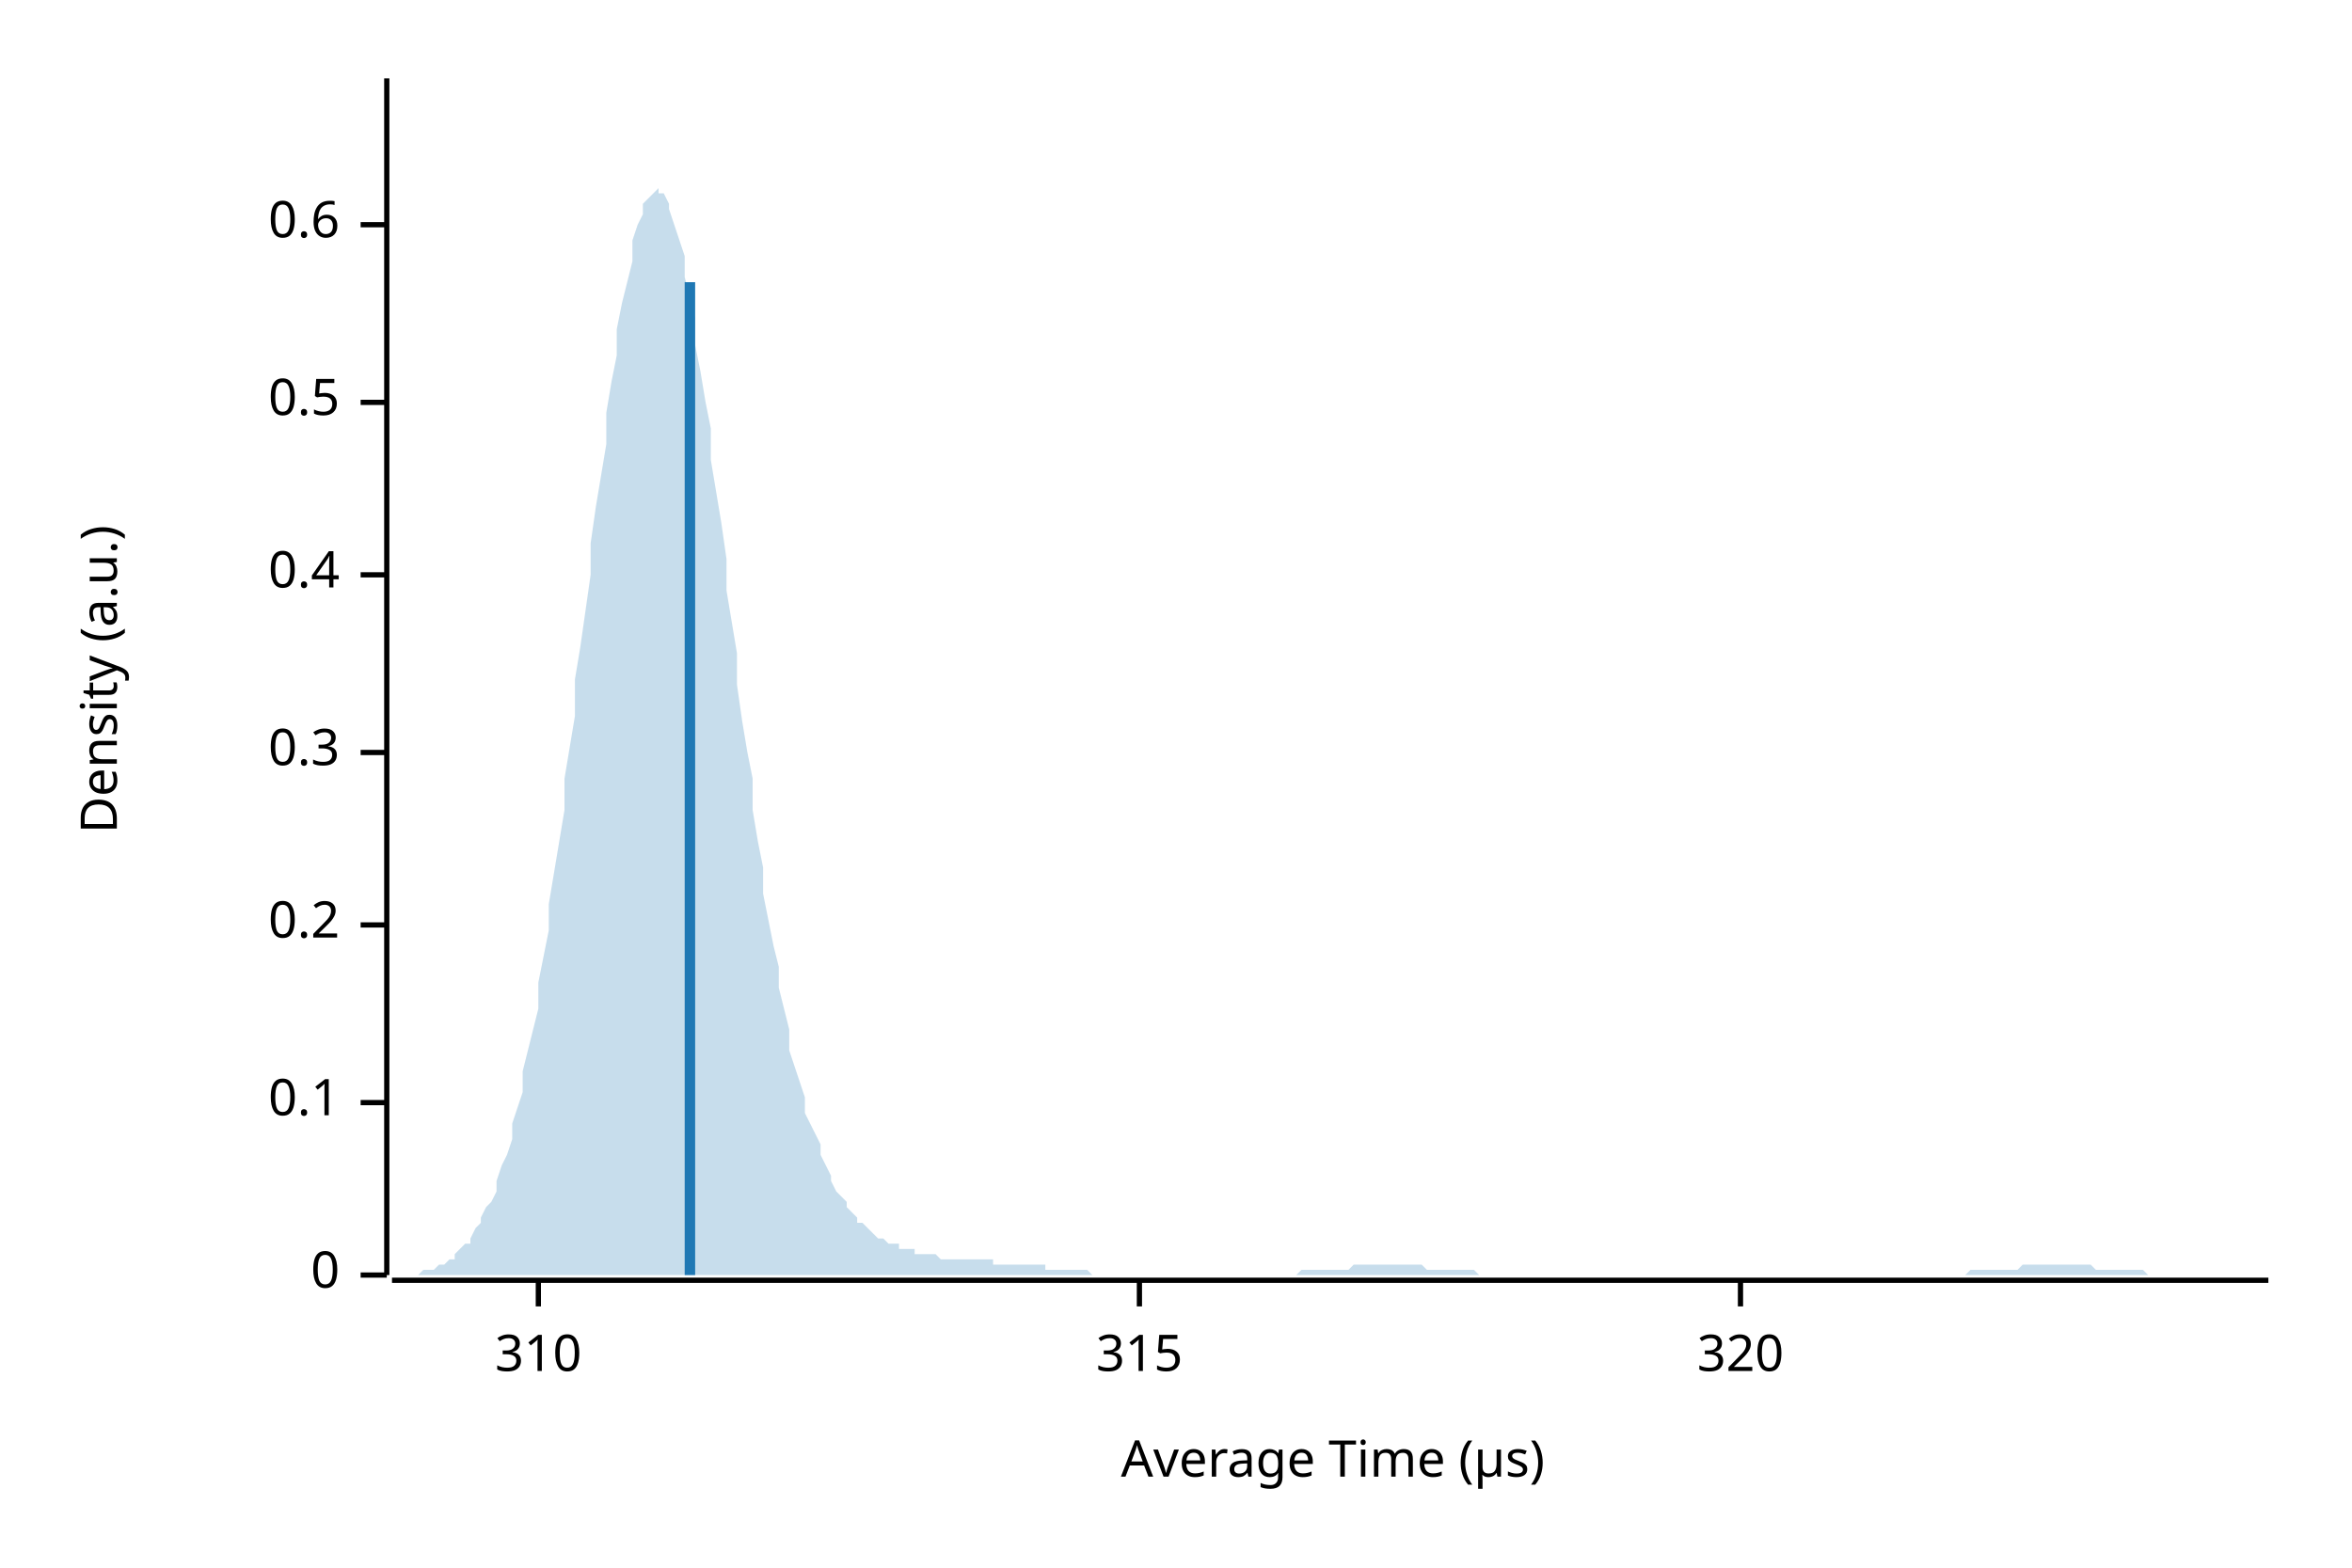
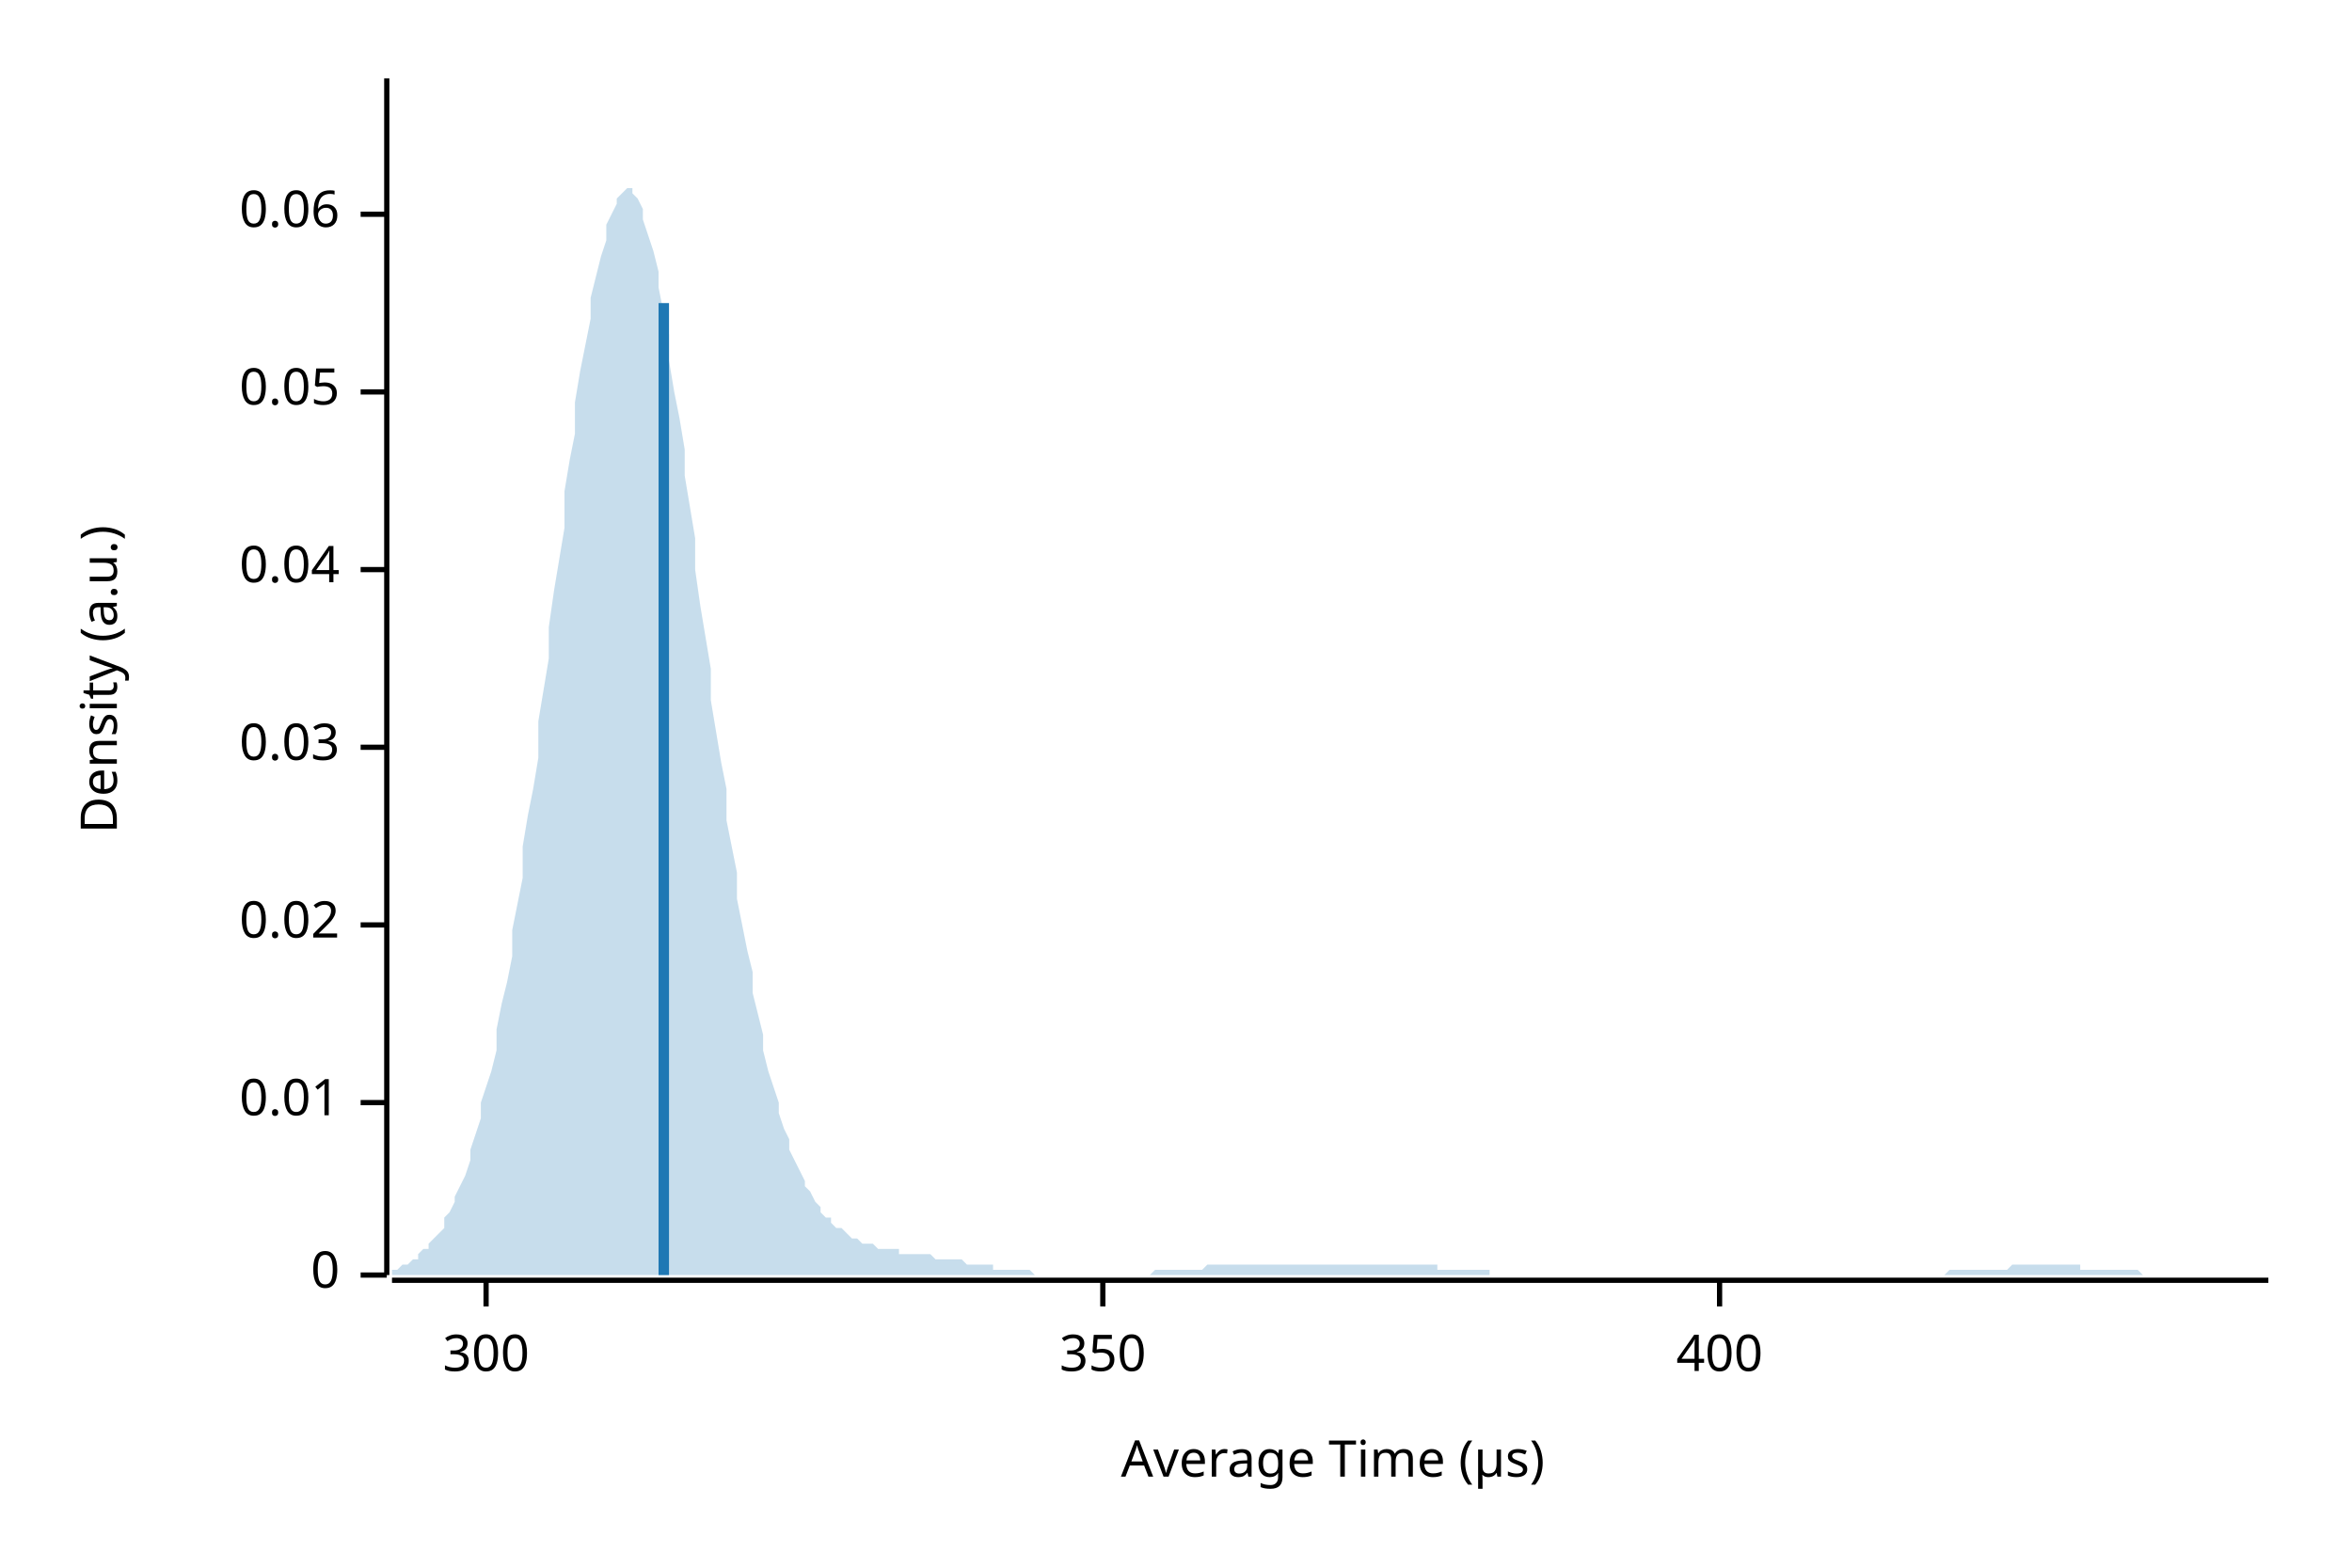
<svg xmlns="http://www.w3.org/2000/svg" width="450" height="300" viewBox="0 0 450 300">
  <text x="15" y="130" dy="0.76em" text-anchor="middle" font-family="sans-serif" font-size="9.677" opacity="1" fill="#000000" transform="rotate(270, 15, 130)">
Density (a.u.)
</text>
  <text x="255" y="285" dy="-0.5ex" text-anchor="middle" font-family="sans-serif" font-size="9.677" opacity="1" fill="#000000">
Average Time (µs)
</text>
  <polyline fill="none" opacity="1" stroke="#000000" stroke-width="1" points="74,15 74,244 " />
  <text x="65" y="244" dy="0.5ex" text-anchor="end" font-family="sans-serif" font-size="9.677" opacity="1" fill="#000000">
0
</text>
  <polyline fill="none" opacity="1" stroke="#000000" stroke-width="1" points="69,244 74,244 " />
  <text x="65" y="211" dy="0.5ex" text-anchor="end" font-family="sans-serif" font-size="9.677" opacity="1" fill="#000000">
- 0.1
+ 0.01
</text>
  <polyline fill="none" opacity="1" stroke="#000000" stroke-width="1" points="69,211 74,211 " />
  <text x="65" y="177" dy="0.5ex" text-anchor="end" font-family="sans-serif" font-size="9.677" opacity="1" fill="#000000">
- 0.2
+ 0.02
</text>
  <polyline fill="none" opacity="1" stroke="#000000" stroke-width="1" points="69,177 74,177 " />
-   <text x="65" y="144" dy="0.5ex" text-anchor="end" font-family="sans-serif" font-size="9.677" opacity="1" fill="#000000">
- 0.3
+   <text x="65" y="143" dy="0.5ex" text-anchor="end" font-family="sans-serif" font-size="9.677" opacity="1" fill="#000000">
+ 0.03
</text>
-   <polyline fill="none" opacity="1" stroke="#000000" stroke-width="1" points="69,144 74,144 " />
-   <text x="65" y="110" dy="0.5ex" text-anchor="end" font-family="sans-serif" font-size="9.677" opacity="1" fill="#000000">
- 0.4
+   <polyline fill="none" opacity="1" stroke="#000000" stroke-width="1" points="69,143 74,143 " />
+   <text x="65" y="109" dy="0.5ex" text-anchor="end" font-family="sans-serif" font-size="9.677" opacity="1" fill="#000000">
+ 0.04
</text>
-   <polyline fill="none" opacity="1" stroke="#000000" stroke-width="1" points="69,110 74,110 " />
-   <text x="65" y="77" dy="0.5ex" text-anchor="end" font-family="sans-serif" font-size="9.677" opacity="1" fill="#000000">
- 0.5
+   <polyline fill="none" opacity="1" stroke="#000000" stroke-width="1" points="69,109 74,109 " />
+   <text x="65" y="75" dy="0.5ex" text-anchor="end" font-family="sans-serif" font-size="9.677" opacity="1" fill="#000000">
+ 0.05
</text>
-   <polyline fill="none" opacity="1" stroke="#000000" stroke-width="1" points="69,77 74,77 " />
-   <text x="65" y="43" dy="0.5ex" text-anchor="end" font-family="sans-serif" font-size="9.677" opacity="1" fill="#000000">
- 0.6
+   <polyline fill="none" opacity="1" stroke="#000000" stroke-width="1" points="69,75 74,75 " />
+   <text x="65" y="41" dy="0.5ex" text-anchor="end" font-family="sans-serif" font-size="9.677" opacity="1" fill="#000000">
+ 0.06
</text>
-   <polyline fill="none" opacity="1" stroke="#000000" stroke-width="1" points="69,43 74,43 " />
+   <polyline fill="none" opacity="1" stroke="#000000" stroke-width="1" points="69,41 74,41 " />
  <polyline fill="none" opacity="1" stroke="#000000" stroke-width="1" points="75,245 434,245 " />
-   <text x="103" y="255" dy="0.76em" text-anchor="middle" font-family="sans-serif" font-size="9.677" opacity="1" fill="#000000">
- 310
+   <text x="93" y="255" dy="0.76em" text-anchor="middle" font-family="sans-serif" font-size="9.677" opacity="1" fill="#000000">
+ 300
</text>
-   <polyline fill="none" opacity="1" stroke="#000000" stroke-width="1" points="103,245 103,250 " />
-   <text x="218" y="255" dy="0.76em" text-anchor="middle" font-family="sans-serif" font-size="9.677" opacity="1" fill="#000000">
- 315
+   <polyline fill="none" opacity="1" stroke="#000000" stroke-width="1" points="93,245 93,250 " />
+   <text x="211" y="255" dy="0.76em" text-anchor="middle" font-family="sans-serif" font-size="9.677" opacity="1" fill="#000000">
+ 350
</text>
-   <polyline fill="none" opacity="1" stroke="#000000" stroke-width="1" points="218,245 218,250 " />
-   <text x="333" y="255" dy="0.76em" text-anchor="middle" font-family="sans-serif" font-size="9.677" opacity="1" fill="#000000">
- 320
+   <polyline fill="none" opacity="1" stroke="#000000" stroke-width="1" points="211,245 211,250 " />
+   <text x="329" y="255" dy="0.76em" text-anchor="middle" font-family="sans-serif" font-size="9.677" opacity="1" fill="#000000">
+ 400
</text>
-   <polyline fill="none" opacity="1" stroke="#000000" stroke-width="1" points="333,245 333,250 " />
-   <polygon opacity="0.25" fill="#1F78B4" points="75,244 75,244 76,244 77,244 77,244 78,244 79,244 80,244 80,244 81,243 82,243 82,243 83,243 84,242 85,242 85,242 86,241 87,241 87,240 88,239 89,238 90,238 90,237 91,235 92,234 92,233 93,231 94,230 95,228 95,226 96,223 97,221 98,218 98,215 99,212 100,209 100,205 101,201 102,197 103,193 103,188 104,183 105,178 105,173 106,167 107,161 108,155 108,149 109,143 110,137 110,130 111,124 112,117 113,110 113,104 114,97 115,91 116,85 116,79 117,73 118,68 118,63 119,58 120,54 121,50 121,46 122,43 123,41 123,39 124,38 125,37 126,36 126,37 127,37 128,39 128,40 129,43 130,46 131,49 131,53 132,57 133,61 133,66 134,71 135,77 136,82 136,88 137,94 138,100 139,107 139,113 140,119 141,125 141,131 142,138 143,144 144,149 144,155 145,161 146,166 146,171 147,176 148,181 149,185 149,189 150,193 151,197 151,201 152,204 153,207 154,210 154,213 155,215 156,217 157,219 157,221 158,223 159,225 159,226 160,228 161,229 162,230 162,231 163,232 164,233 164,234 165,234 166,235 167,236 167,236 168,237 169,237 169,237 170,238 171,238 172,238 172,239 173,239 174,239 175,239 175,240 176,240 177,240 177,240 178,240 179,240 180,241 180,241 181,241 182,241 182,241 183,241 184,241 185,241 185,241 186,241 187,241 187,241 188,241 189,241 190,241 190,242 191,242 192,242 192,242 193,242 194,242 195,242 195,242 196,242 197,242 198,242 198,242 199,242 200,242 200,243 201,243 202,243 203,243 203,243 204,243 205,243 205,243 206,243 207,243 208,243 208,243 209,244 210,244 210,244 211,244 212,244 213,244 213,244 214,244 215,244 216,244 216,244 217,244 218,244 218,244 219,244 220,244 221,244 221,244 222,244 223,244 223,244 224,244 225,244 226,244 226,244 227,244 228,244 228,244 229,244 230,244 231,244 231,244 232,244 233,244 233,244 234,244 235,244 236,244 236,244 237,244 238,244 239,244 239,244 240,244 241,244 241,244 242,244 243,244 244,244 244,244 245,244 246,244 246,244 247,244 248,244 249,243 249,243 250,243 251,243 251,243 252,243 253,243 254,243 254,243 255,243 256,243 257,243 257,243 258,243 259,242 259,242 260,242 261,242 262,242 262,242 263,242 264,242 264,242 265,242 266,242 267,242 267,242 268,242 269,242 269,242 270,242 271,242 272,242 272,242 273,243 274,243 275,243 275,243 276,243 277,243 277,243 278,243 279,243 280,243 280,243 281,243 282,243 282,243 283,244 284,244 285,244 285,244 286,244 287,244 287,244 288,244 289,244 290,244 290,244 291,244 292,244 292,244 293,244 294,244 295,244 295,244 296,244 297,244 298,244 298,244 299,244 300,244 300,244 301,244 302,244 303,244 303,244 304,244 305,244 305,244 306,244 307,244 308,244 308,244 309,244 310,244 310,244 311,244 312,244 313,244 313,244 314,244 315,244 316,244 316,244 317,244 318,244 318,244 319,244 320,244 321,244 321,244 322,244 323,244 323,244 324,244 325,244 326,244 326,244 327,244 328,244 328,244 329,244 330,244 331,244 331,244 332,244 333,244 333,244 334,244 335,244 336,244 336,244 337,244 338,244 339,244 339,244 340,244 341,244 341,244 342,244 343,244 344,244 344,244 345,244 346,244 346,244 347,244 348,244 349,244 349,244 350,244 351,244 351,244 352,244 353,244 354,244 354,244 355,244 356,244 357,244 357,244 358,244 359,244 359,244 360,244 361,244 362,244 362,244 363,244 364,244 364,244 365,244 366,244 367,244 367,244 368,244 369,244 369,244 370,244 371,244 372,244 372,244 373,244 374,244 375,244 375,244 376,244 377,243 377,243 378,243 379,243 380,243 380,243 381,243 382,243 382,243 383,243 384,243 385,243 385,243 386,243 387,242 387,242 388,242 389,242 390,242 390,242 391,242 392,242 392,242 393,242 394,242 395,242 395,242 396,242 397,242 398,242 398,242 399,242 400,242 400,242 401,243 402,243 403,243 403,243 404,243 405,243 405,243 406,243 407,243 408,243 408,243 409,243 410,243 410,243 411,244 412,244 413,244 413,244 414,244 415,244 416,244 416,244 417,244 418,244 418,244 419,244 420,244 421,244 421,244 422,244 423,244 423,244 424,244 425,244 426,244 426,244 427,244 428,244 428,244 429,244 430,244 431,244 431,244 432,244 433,244 434,244 434,244 75,244 " />
-   <polyline fill="none" opacity="1" stroke="#1F78B4" stroke-width="2" points="132,244 132,54 " />
+   <polyline fill="none" opacity="1" stroke="#000000" stroke-width="1" points="329,245 329,250 " />
+   <polygon opacity="0.25" fill="#1F78B4" points="75,243 75,243 76,243 77,242 77,242 78,242 79,241 80,241 80,240 81,239 82,239 82,238 83,237 84,236 85,235 85,233 86,232 87,230 87,229 88,227 89,225 90,222 90,220 91,217 92,214 92,211 93,208 94,205 95,201 95,197 96,192 97,188 98,183 98,178 99,173 100,168 100,162 101,156 102,151 103,145 103,138 104,132 105,126 105,120 106,113 107,107 108,101 108,94 109,88 110,83 110,77 111,71 112,66 113,61 113,57 114,53 115,49 116,46 116,43 117,41 118,39 118,38 119,37 120,36 121,36 121,37 122,38 123,40 123,42 124,45 125,48 126,52 126,55 127,60 128,64 128,69 129,75 130,80 131,86 131,91 132,97 133,103 133,109 134,116 135,122 136,128 136,134 137,140 138,146 139,151 139,157 140,162 141,167 141,172 142,177 143,182 144,186 144,190 145,194 146,198 146,201 147,205 148,208 149,211 149,213 150,216 151,218 151,220 152,222 153,224 154,226 154,227 155,228 156,230 157,231 157,232 158,233 159,233 159,234 160,235 161,235 162,236 162,236 163,237 164,237 164,237 165,238 166,238 167,238 167,238 168,239 169,239 169,239 170,239 171,239 172,239 172,240 173,240 174,240 175,240 175,240 176,240 177,240 177,240 178,240 179,241 180,241 180,241 181,241 182,241 182,241 183,241 184,241 185,242 185,242 186,242 187,242 187,242 188,242 189,242 190,242 190,243 191,243 192,243 192,243 193,243 194,243 195,243 195,243 196,243 197,243 198,244 198,244 199,244 200,244 200,244 201,244 202,244 203,244 203,244 204,244 205,244 205,244 206,244 207,244 208,244 208,244 209,244 210,244 210,244 211,244 212,244 213,244 213,244 214,244 215,244 216,244 216,244 217,244 218,244 218,244 219,244 220,244 221,243 221,243 222,243 223,243 223,243 224,243 225,243 226,243 226,243 227,243 228,243 228,243 229,243 230,243 231,242 231,242 232,242 233,242 233,242 234,242 235,242 236,242 236,242 237,242 238,242 239,242 239,242 240,242 241,242 241,242 242,242 243,242 244,242 244,242 245,242 246,242 246,242 247,242 248,242 249,242 249,242 250,242 251,242 251,242 252,242 253,242 254,242 254,242 255,242 256,242 257,242 257,242 258,242 259,242 259,242 260,242 261,242 262,242 262,242 263,242 264,242 264,242 265,242 266,242 267,242 267,242 268,242 269,242 269,242 270,242 271,242 272,242 272,242 273,242 274,242 275,242 275,243 276,243 277,243 277,243 278,243 279,243 280,243 280,243 281,243 282,243 282,243 283,243 284,243 285,243 285,244 286,244 287,244 287,244 288,244 289,244 290,244 290,244 291,244 292,244 292,244 293,244 294,244 295,244 295,244 296,244 297,244 298,244 298,244 299,244 300,244 300,244 301,244 302,244 303,244 303,244 304,244 305,244 305,244 306,244 307,244 308,244 308,244 309,244 310,244 310,244 311,244 312,244 313,244 313,244 314,244 315,244 316,244 316,244 317,244 318,244 318,244 319,244 320,244 321,244 321,244 322,244 323,244 323,244 324,244 325,244 326,244 326,244 327,244 328,244 328,244 329,244 330,244 331,244 331,244 332,244 333,244 333,244 334,244 335,244 336,244 336,244 337,244 338,244 339,244 339,244 340,244 341,244 341,244 342,244 343,244 344,244 344,244 345,244 346,244 346,244 347,244 348,244 349,244 349,244 350,244 351,244 351,244 352,244 353,244 354,244 354,244 355,244 356,244 357,244 357,244 358,244 359,244 359,244 360,244 361,244 362,244 362,244 363,244 364,244 364,244 365,244 366,244 367,244 367,244 368,244 369,244 369,244 370,244 371,244 372,244 372,244 373,243 374,243 375,243 375,243 376,243 377,243 377,243 378,243 379,243 380,243 380,243 381,243 382,243 382,243 383,243 384,243 385,242 385,242 386,242 387,242 387,242 388,242 389,242 390,242 390,242 391,242 392,242 392,242 393,242 394,242 395,242 395,242 396,242 397,242 398,242 398,243 399,243 400,243 400,243 401,243 402,243 403,243 403,243 404,243 405,243 405,243 406,243 407,243 408,243 408,243 409,243 410,244 410,244 411,244 412,244 413,244 413,244 414,244 415,244 416,244 416,244 417,244 418,244 418,244 419,244 420,244 421,244 421,244 422,244 423,244 423,244 424,244 425,244 426,244 426,244 427,244 428,244 428,244 429,244 430,244 431,244 431,244 432,244 433,244 434,244 434,244 75,244 " />
+   <polyline fill="none" opacity="1" stroke="#1F78B4" stroke-width="2" points="127,244 127,58 " />
</svg>
